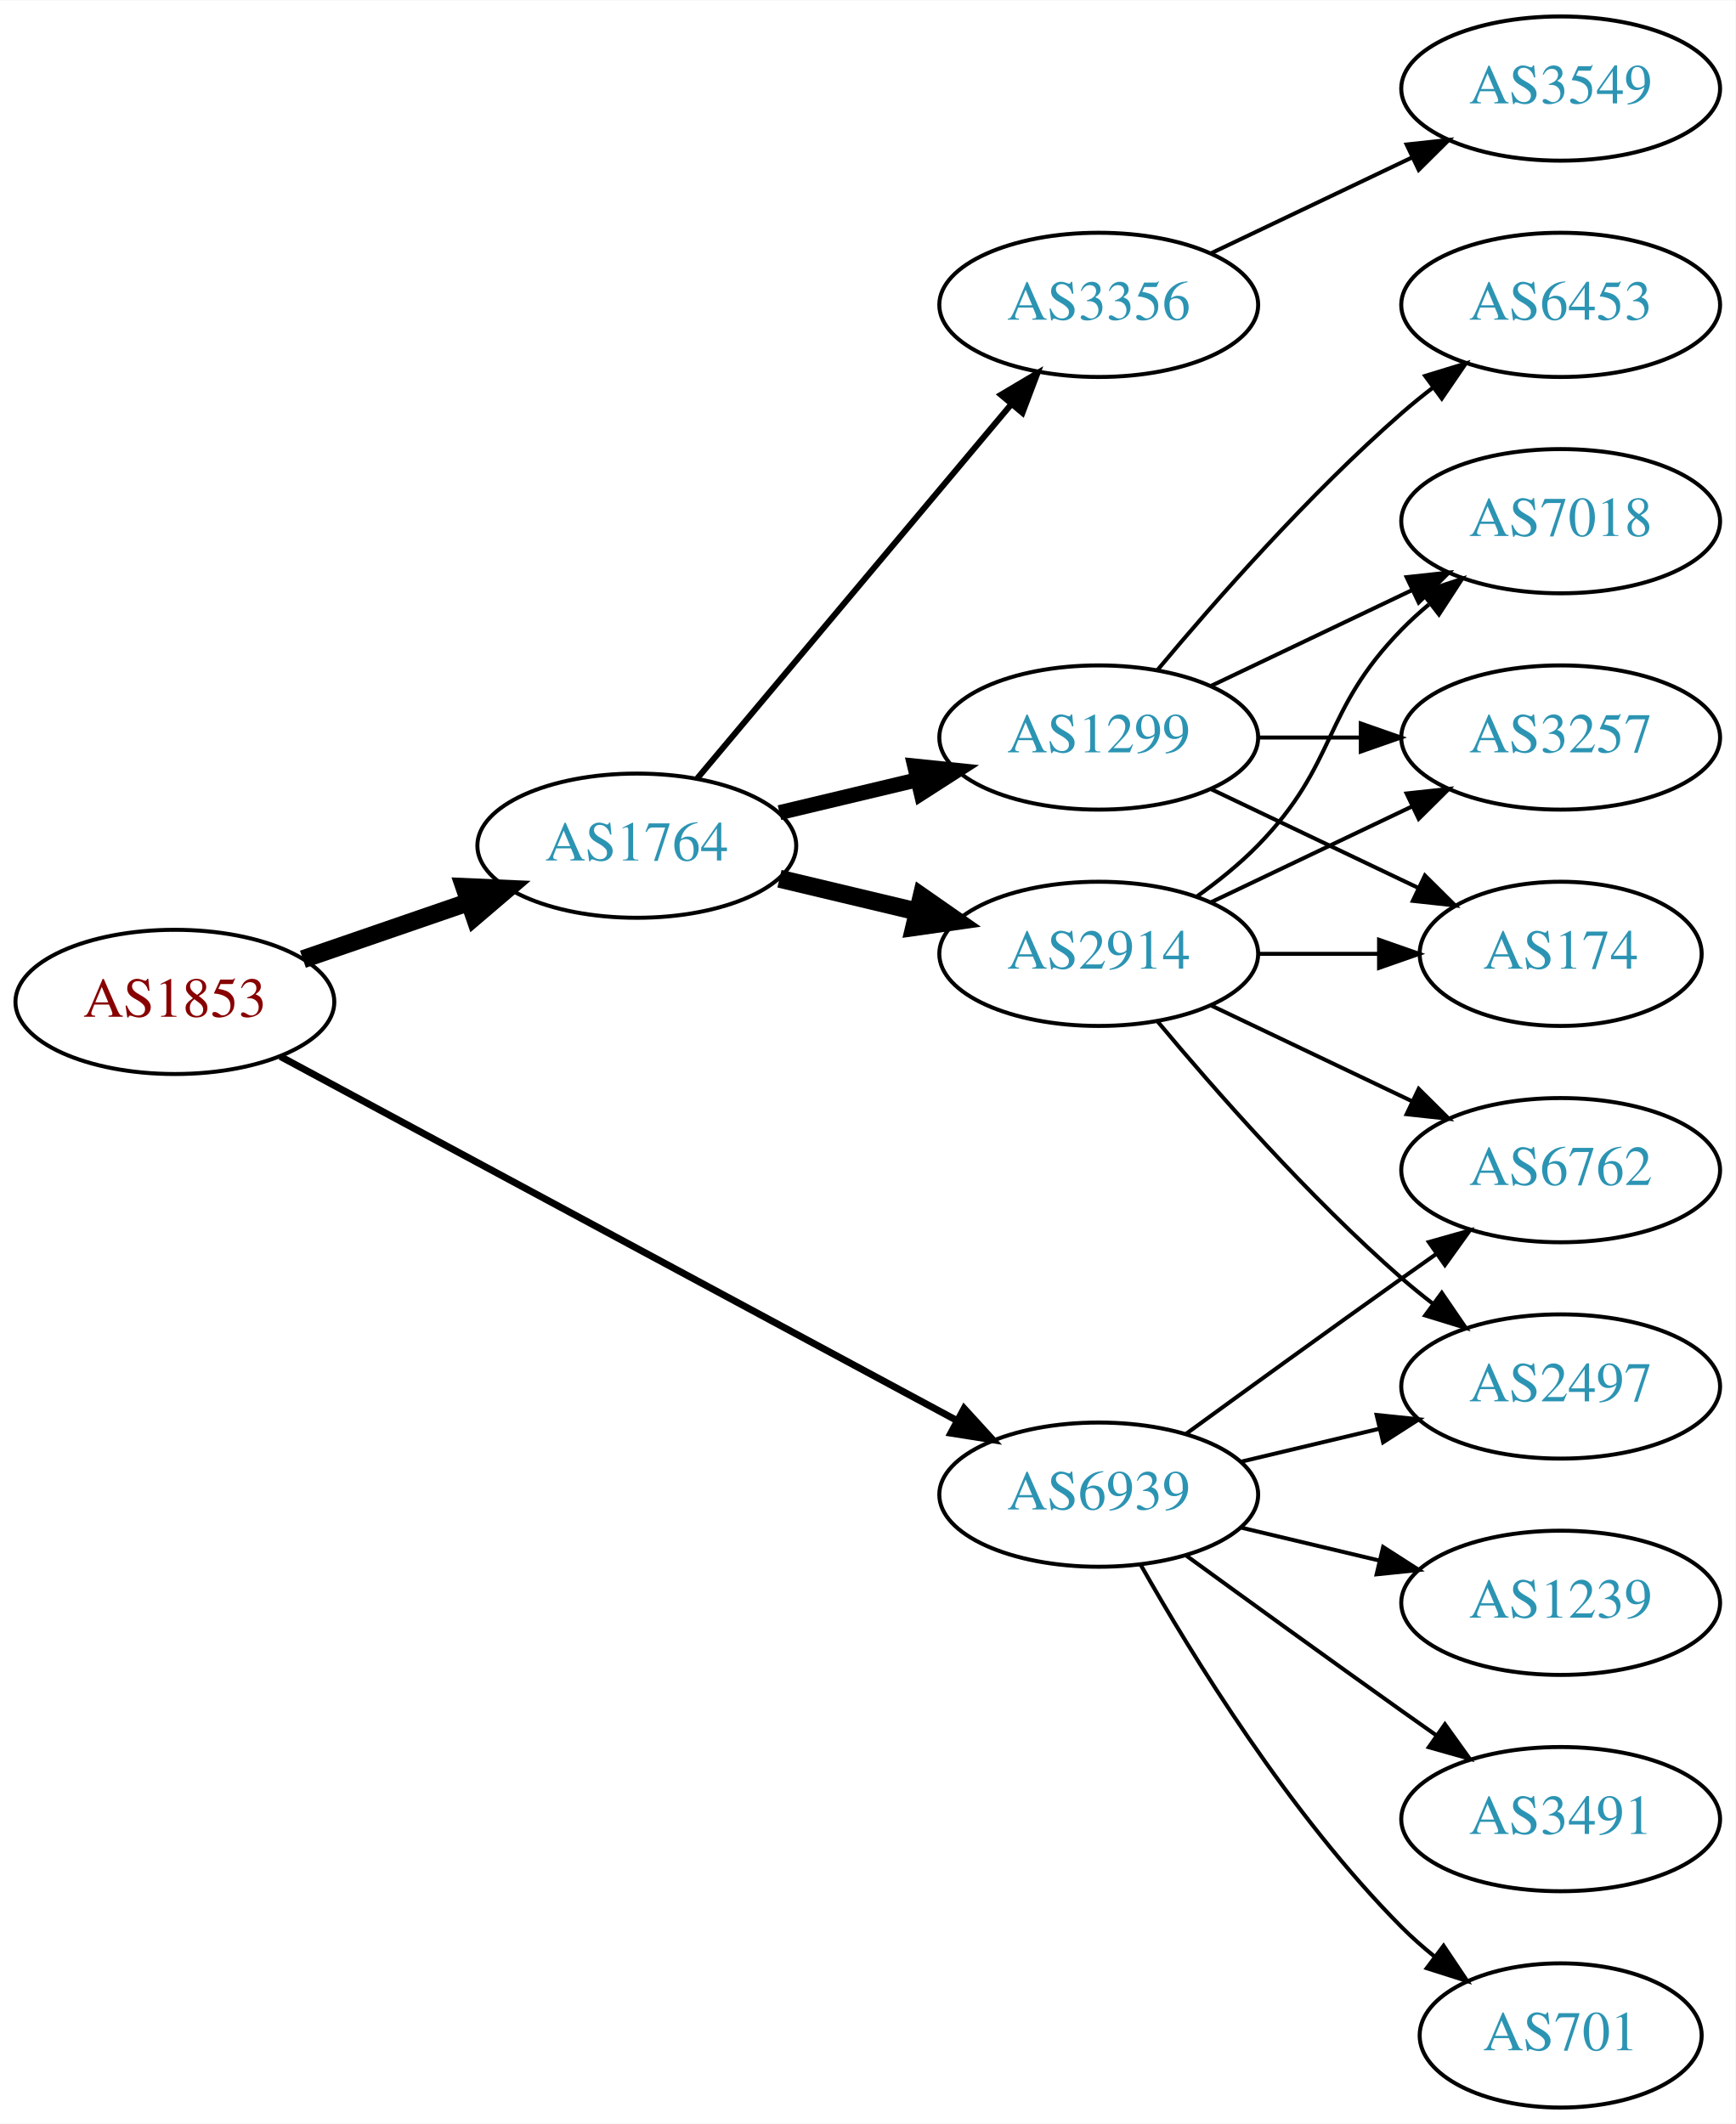
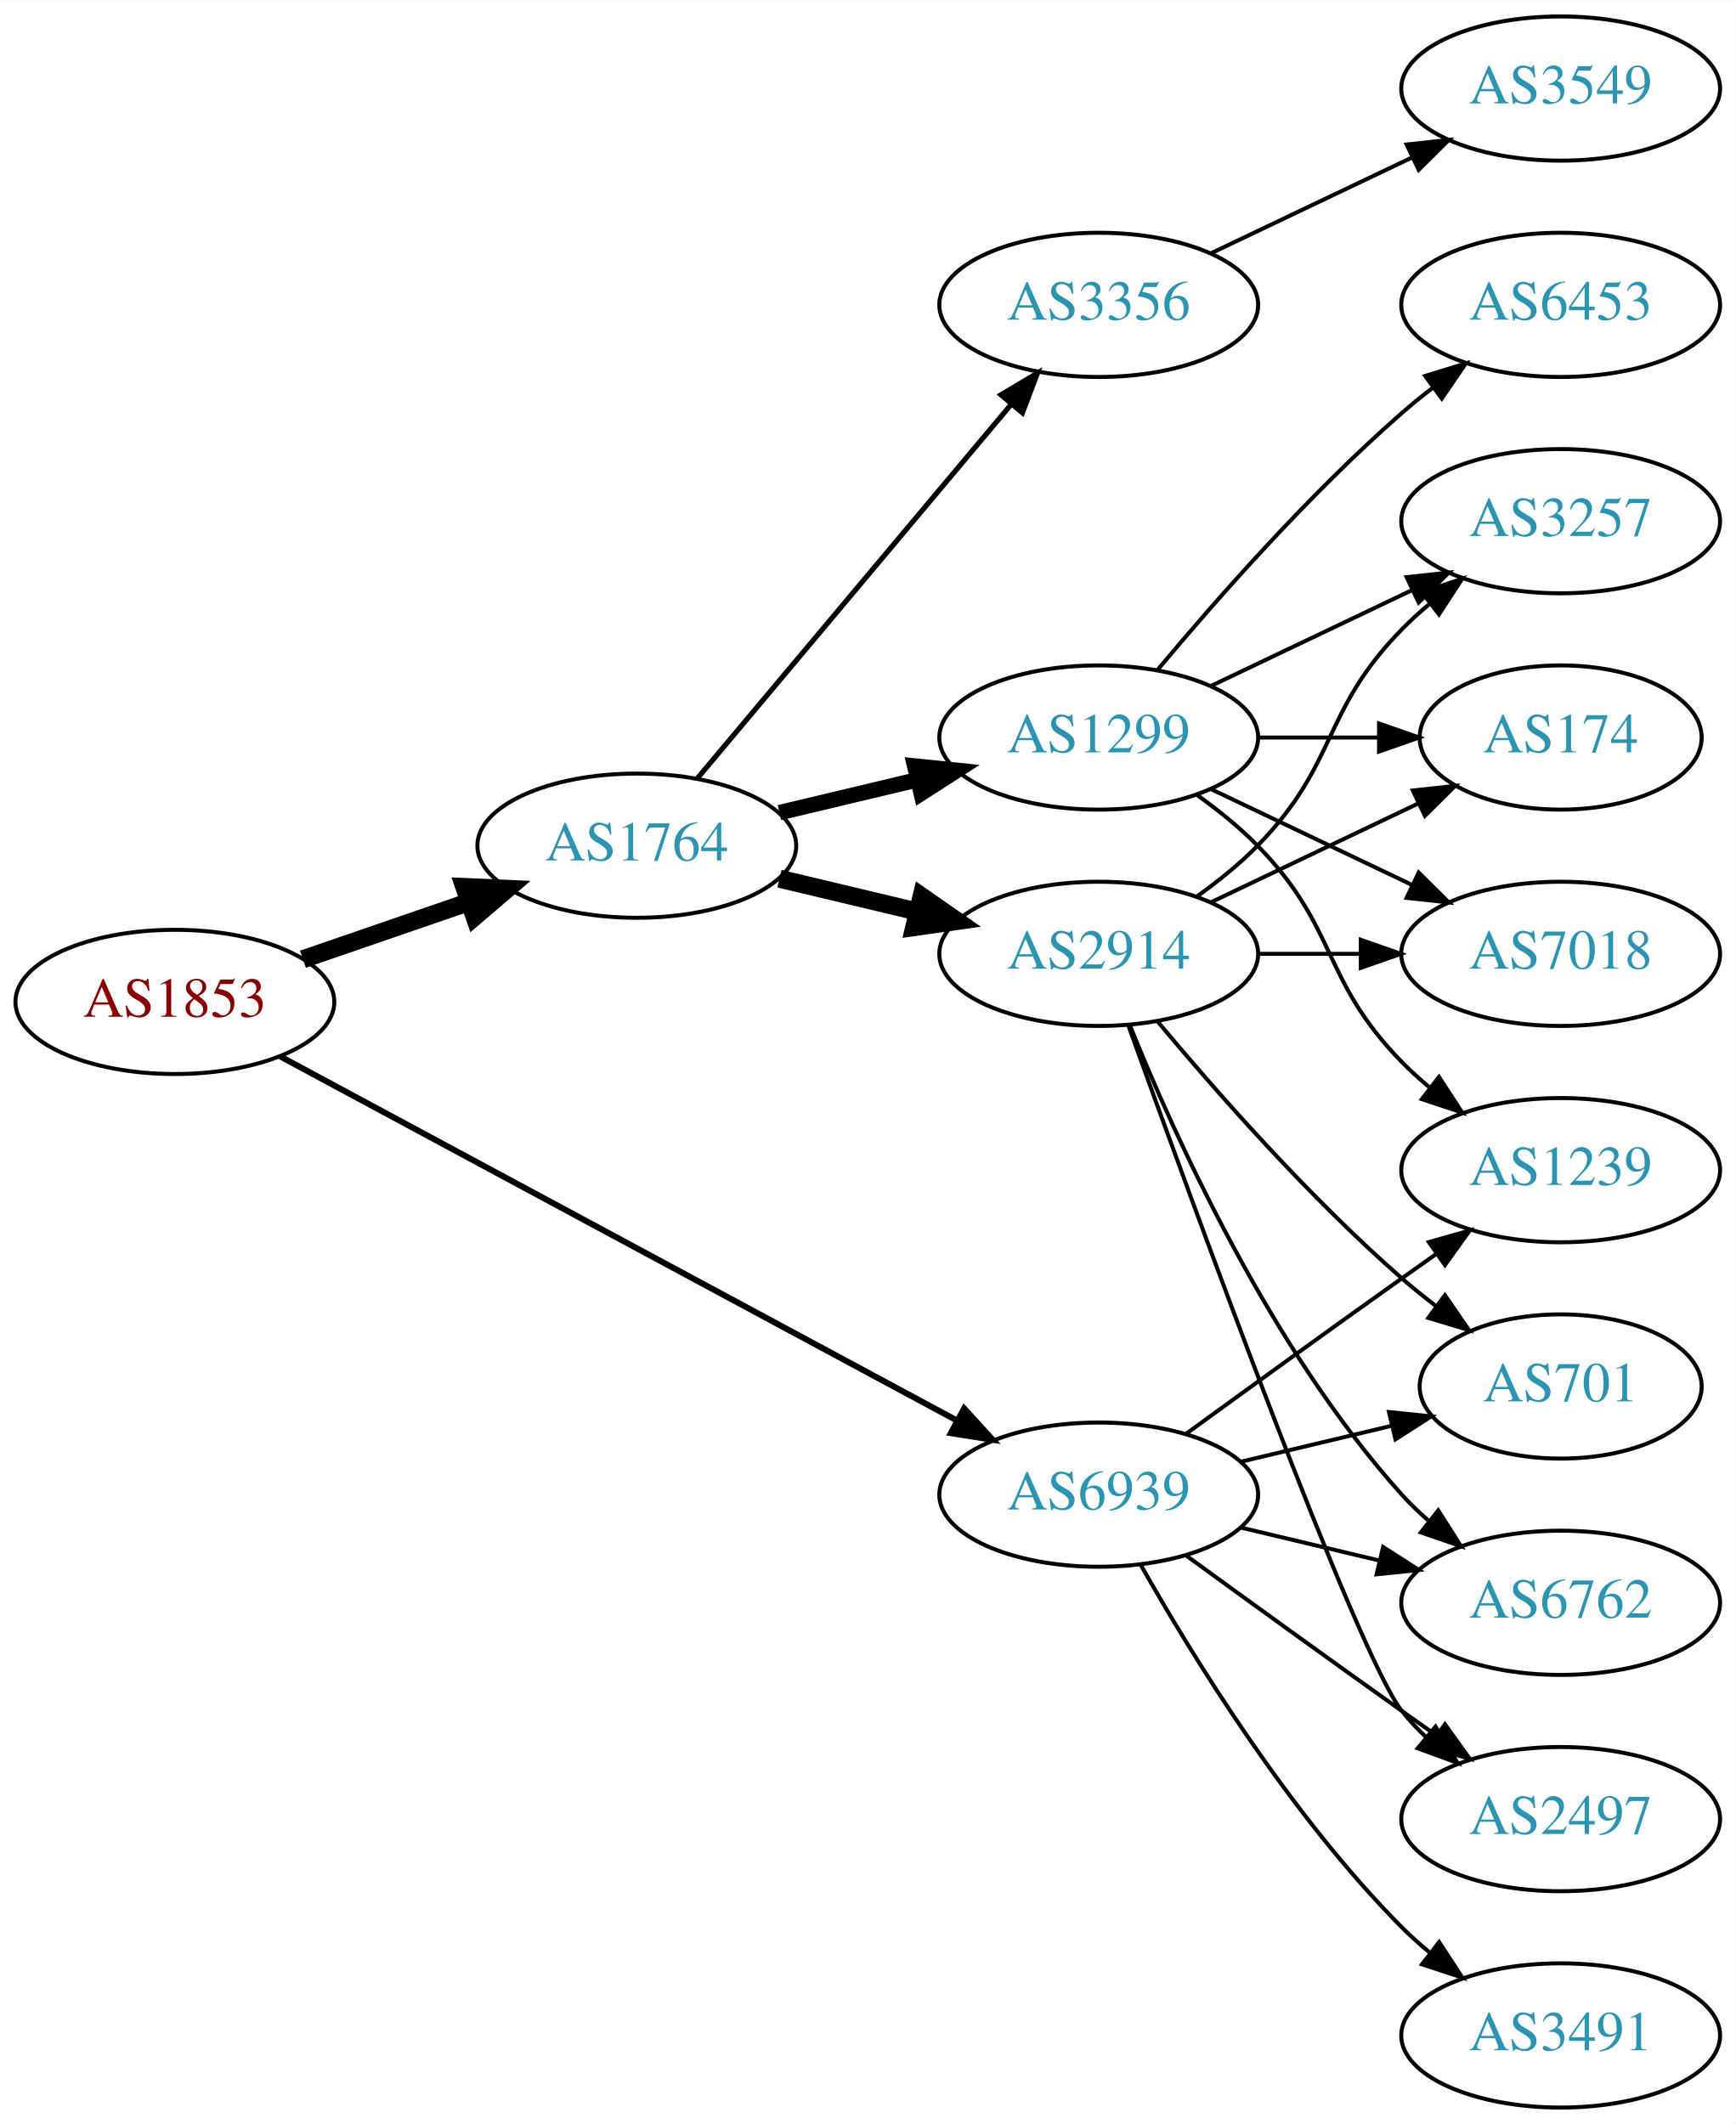
<svg xmlns="http://www.w3.org/2000/svg" xmlns:xlink="http://www.w3.org/1999/xlink" width="433pt" height="530pt" viewBox="0.00 0.00 433.17 530.00">
  <g id="graph0" class="graph" transform="scale(1 1) rotate(0) translate(4 526)">
    <polygon fill="white" stroke="none" points="-4,4 -4,-526 429.172,-526 429.172,4 -4,4" />
    <g id="node1" class="node">
      <g id="a_node1">
        <a xlink:href="/asn/1853" xlink:title="AS1853 ~ ACOnet Backbone [AT]">
          <ellipse fill="#ffffff" stroke="black" cx="39.647" cy="-276" rx="39.794" ry="18" />
          <text text-anchor="middle" x="39.647" y="-272.3" font-family="Times,serif" font-size="14.00" fill="#880000">AS1853</text>
        </a>
      </g>
    </g>
    <g id="node2" class="node">
      <g id="a_node2">
        <a xlink:href="/asn/1764" xlink:title="AS1764 ~ NEXTLAYER-AS [AT]">
          <ellipse fill="#ffffff" stroke="black" cx="154.939" cy="-315" rx="39.794" ry="18" />
          <text text-anchor="middle" x="154.939" y="-311.3" font-family="Times,serif" font-size="14.00" fill="#2c94b3">AS1764</text>
        </a>
      </g>
    </g>
    <g id="edge1" class="edge">
      <path fill="none" stroke="black" stroke-width="4.5" d="M71.604,-286.657C84.362,-291.049 99.326,-296.2 112.972,-300.897" />
      <polygon fill="black" stroke="black" stroke-width="4.5" points="111.888,-304.689 122.625,-304.22 114.452,-297.242 111.888,-304.689" />
    </g>
    <g id="node3" class="node">
      <g id="a_node3">
        <a xlink:href="/asn/6939" xlink:title="AS6939 ~ Hurricane Electric LLC [US]">
          <ellipse fill="#ffffff" stroke="black" cx="270.232" cy="-153" rx="39.794" ry="18" />
          <text text-anchor="middle" x="270.232" y="-149.3" font-family="Times,serif" font-size="14.00" fill="#2c94b3">AS6939</text>
        </a>
      </g>
    </g>
    <g id="edge2" class="edge">
-       <path fill="none" stroke="black" stroke-width="1.731" d="M65.983,-262.367C107.089,-240.248 188.374,-196.509 234.725,-171.568" />
-       <polygon fill="black" stroke="black" stroke-width="1.731" points="236.635,-174.515 243.783,-166.694 233.318,-168.351 236.635,-174.515" />
+       <path fill="none" stroke="black" stroke-width="1.5" d="M65.983,-262.367C107.089,-240.248 188.374,-196.509 234.725,-171.568" />
+       <polygon fill="black" stroke="black" stroke-width="1.5" points="236.635,-174.515 243.783,-166.694 233.318,-168.351 236.635,-174.515" />
    </g>
    <g id="node4" class="node">
      <g id="a_node4">
+         <a xlink:href="/asn/2914" xlink:title="AS2914 ~ NTT America, Inc. [US]">
+           <ellipse fill="#ffffff" stroke="black" cx="270.232" cy="-288" rx="39.794" ry="18" />
+           <text text-anchor="middle" x="270.232" y="-284.3" font-family="Times,serif" font-size="14.00" fill="#2c94b3">AS2914</text>
+         </a>
+       </g>
+     </g>
+     <g id="edge3" class="edge">
+       <path fill="none" stroke="black" stroke-width="4.5" d="M190.547,-306.752C201.418,-304.162 213.572,-301.265 225.015,-298.538" />
+       <polygon fill="black" stroke="black" stroke-width="4.5" points="226.022,-302.346 234.837,-296.197 224.197,-294.685 226.022,-302.346" />
+     </g>
+     <g id="node5" class="node">
+       <g id="a_node5">
        <a xlink:href="/asn/1299" xlink:title="AS1299 ~ Telia Carrier [EU]">
          <ellipse fill="#ffffff" stroke="black" cx="270.232" cy="-342" rx="39.794" ry="18" />
          <text text-anchor="middle" x="270.232" y="-338.3" font-family="Times,serif" font-size="14.00" fill="#2c94b3">AS1299</text>
        </a>
      </g>
    </g>
-     <g id="edge3" class="edge">
-       <path fill="none" stroke="black" stroke-width="3.75" d="M190.547,-323.248C201.418,-325.838 213.572,-328.735 225.015,-331.462" />
-       <polygon fill="black" stroke="black" stroke-width="3.75" points="224.298,-334.889 234.837,-333.803 225.921,-328.08 224.298,-334.889" />
-     </g>
-     <g id="node5" class="node">
-       <g id="a_node5">
-         <a xlink:href="/asn/2914" xlink:title="AS2914 ~ NTT America, Inc. [US]">
-           <ellipse fill="#ffffff" stroke="black" cx="270.232" cy="-288" rx="39.794" ry="18" />
-           <text text-anchor="middle" x="270.232" y="-284.3" font-family="Times,serif" font-size="14.00" fill="#2c94b3">AS2914</text>
-         </a>
-       </g>
-     </g>
    <g id="edge4" class="edge">
-       <path fill="none" stroke="black" stroke-width="4.5" d="M190.547,-306.752C201.418,-304.162 213.572,-301.265 225.015,-298.538" />
-       <polygon fill="black" stroke="black" stroke-width="4.5" points="226.022,-302.346 234.837,-296.197 224.197,-294.685 226.022,-302.346" />
+       <path fill="none" stroke="black" stroke-width="3.857" d="M190.547,-323.248C201.418,-325.838 213.572,-328.735 225.015,-331.462" />
+       <polygon fill="black" stroke="black" stroke-width="3.857" points="224.298,-334.889 234.837,-333.803 225.921,-328.08 224.298,-334.889" />
    </g>
    <g id="node6" class="node">
      <g id="a_node6">
        <a xlink:href="/asn/3356" xlink:title="AS3356 ~ Level 3 Parent, LLC [US]">
          <ellipse fill="#ffffff" stroke="black" cx="270.232" cy="-450" rx="39.794" ry="18" />
          <text text-anchor="middle" x="270.232" y="-446.3" font-family="Times,serif" font-size="14.00" fill="#2c94b3">AS3356</text>
        </a>
      </g>
    </g>
    <g id="edge5" class="edge">
-       <path fill="none" stroke="black" stroke-width="1.5" d="M170.059,-331.825C189.734,-355.269 225.538,-397.934 248.316,-425.076" />
-       <polygon fill="black" stroke="black" stroke-width="1.5" points="245.825,-427.553 254.935,-432.963 251.188,-423.053 245.825,-427.553" />
-     </g>
-     <g id="node11" class="node">
-       <g id="a_node11">
-         <a xlink:href="/asn/2497" xlink:title="AS2497 ~ Internet Initiative Japan Inc. [JP]">
-           <ellipse fill="#ffffff" stroke="black" cx="385.525" cy="-180" rx="39.794" ry="18" />
-           <text text-anchor="middle" x="385.525" y="-176.3" font-family="Times,serif" font-size="14.00" fill="#2c94b3">AS2497</text>
-         </a>
-       </g>
-     </g>
-     <g id="edge16" class="edge">
-       <path fill="none" stroke="black" d="M305.84,-161.248C316.711,-163.838 328.865,-166.735 340.308,-169.462" />
-       <polygon fill="black" stroke="black" points="339.591,-172.889 350.13,-171.803 341.214,-166.08 339.591,-172.889" />
+       <path fill="none" stroke="black" stroke-width="1.286" d="M170.059,-331.825C189.734,-355.269 225.538,-397.934 248.316,-425.076" />
+       <polygon fill="black" stroke="black" stroke-width="1.286" points="245.825,-427.553 254.935,-432.963 251.188,-423.053 245.825,-427.553" />
+     </g>
+     <g id="node9" class="node">
+       <g id="a_node9">
+         <a xlink:href="/asn/1239" xlink:title="AS1239 ~ Sprint [US]">
+           <ellipse fill="#ffffff" stroke="black" cx="385.525" cy="-234" rx="39.794" ry="18" />
+           <text text-anchor="middle" x="385.525" y="-230.3" font-family="Times,serif" font-size="14.00" fill="#2c94b3">AS1239</text>
+         </a>
+       </g>
+     </g>
+     <g id="edge21" class="edge">
+       <path fill="none" stroke="black" d="M292.081,-168.222C307.015,-179.091 327.628,-194.025 345.879,-207 348.699,-209.005 351.642,-211.085 354.59,-213.159" />
+       <polygon fill="black" stroke="black" points="352.618,-216.05 362.815,-218.926 356.637,-210.319 352.618,-216.05" />
    </g>
    <g id="node12" class="node">
      <g id="a_node12">
+         <a xlink:href="/asn/701" xlink:title="AS701 ~ UUNET [US]">
+           <ellipse fill="#ffffff" stroke="black" cx="385.525" cy="-180" rx="35.194" ry="18" />
+           <text text-anchor="middle" x="385.525" y="-176.3" font-family="Times,serif" font-size="14.00" fill="#2c94b3">AS701</text>
+         </a>
+       </g>
+     </g>
+     <g id="edge22" class="edge">
+       <path fill="none" stroke="black" d="M305.84,-161.248C317.634,-164.058 330.939,-167.229 343.206,-170.153" />
+       <polygon fill="black" stroke="black" points="342.672,-173.624 353.211,-172.537 344.295,-166.814 342.672,-173.624" />
+     </g>
+     <g id="node13" class="node">
+       <g id="a_node13">
        <a xlink:href="/asn/6762" xlink:title="AS6762 ~ TELECOM ITALIA SPARKLE S.p.A. [IT]">
-           <ellipse fill="#ffffff" stroke="black" cx="385.525" cy="-234" rx="39.794" ry="18" />
-           <text text-anchor="middle" x="385.525" y="-230.3" font-family="Times,serif" font-size="14.00" fill="#2c94b3">AS6762</text>
-         </a>
-       </g>
-     </g>
-     <g id="edge17" class="edge">
-       <path fill="none" stroke="black" d="M292.081,-168.222C307.015,-179.091 327.628,-194.025 345.879,-207 348.699,-209.005 351.642,-211.085 354.59,-213.159" />
-       <polygon fill="black" stroke="black" points="352.618,-216.05 362.815,-218.926 356.637,-210.319 352.618,-216.05" />
+           <ellipse fill="#ffffff" stroke="black" cx="385.525" cy="-126" rx="39.794" ry="18" />
+           <text text-anchor="middle" x="385.525" y="-122.3" font-family="Times,serif" font-size="14.00" fill="#2c94b3">AS6762</text>
+         </a>
+       </g>
+     </g>
+     <g id="edge18" class="edge">
+       <path fill="none" stroke="black" d="M305.84,-144.752C316.711,-142.162 328.865,-139.265 340.308,-136.538" />
+       <polygon fill="black" stroke="black" points="341.214,-139.92 350.13,-134.197 339.591,-133.111 341.214,-139.92" />
    </g>
    <g id="node14" class="node">
      <g id="a_node14">
-         <a xlink:href="/asn/701" xlink:title="AS701 ~ UUNET [US]">
-           <ellipse fill="#ffffff" stroke="black" cx="385.525" cy="-18" rx="35.194" ry="18" />
-           <text text-anchor="middle" x="385.525" y="-14.3" font-family="Times,serif" font-size="14.00" fill="#2c94b3">AS701</text>
-         </a>
-       </g>
-     </g>
-     <g id="edge18" class="edge">
-       <path fill="none" stroke="black" d="M280.692,-135.51C293.474,-112.904 317.906,-73.114 345.879,-45 348.379,-42.487 351.14,-40.051 354.001,-37.739" />
-       <polygon fill="black" stroke="black" points="356.301,-40.389 362.198,-31.587 352.099,-34.79 356.301,-40.389" />
-     </g>
-     <g id="node15" class="node">
-       <g id="a_node15">
-         <a xlink:href="/asn/1239" xlink:title="AS1239 ~ Sprint [US]">
-           <ellipse fill="#ffffff" stroke="black" cx="385.525" cy="-126" rx="39.794" ry="18" />
-           <text text-anchor="middle" x="385.525" y="-122.3" font-family="Times,serif" font-size="14.00" fill="#2c94b3">AS1239</text>
-         </a>
-       </g>
-     </g>
-     <g id="edge19" class="edge">
-       <path fill="none" stroke="black" d="M305.84,-144.752C316.711,-142.162 328.865,-139.265 340.308,-136.538" />
-       <polygon fill="black" stroke="black" points="341.214,-139.92 350.13,-134.197 339.591,-133.111 341.214,-139.92" />
+         <a xlink:href="/asn/2497" xlink:title="AS2497 ~ Internet Initiative Japan Inc. [JP]">
+           <ellipse fill="#ffffff" stroke="black" cx="385.525" cy="-72" rx="39.794" ry="18" />
+           <text text-anchor="middle" x="385.525" y="-68.3" font-family="Times,serif" font-size="14.00" fill="#2c94b3">AS2497</text>
+         </a>
+       </g>
+     </g>
+     <g id="edge20" class="edge">
+       <path fill="none" stroke="black" d="M292.081,-137.778C307.015,-126.909 327.628,-111.975 345.879,-99 348.699,-96.995 351.642,-94.915 354.59,-92.841" />
+       <polygon fill="black" stroke="black" points="356.637,-95.681 362.815,-87.074 352.618,-89.95 356.637,-95.681" />
    </g>
    <g id="node16" class="node">
      <g id="a_node16">
        <a xlink:href="/asn/3491" xlink:title="AS3491 ~ PCCW Global, Inc. [US]">
-           <ellipse fill="#ffffff" stroke="black" cx="385.525" cy="-72" rx="39.794" ry="18" />
-           <text text-anchor="middle" x="385.525" y="-68.3" font-family="Times,serif" font-size="14.00" fill="#2c94b3">AS3491</text>
-         </a>
-       </g>
-     </g>
-     <g id="edge20" class="edge">
-       <path fill="none" stroke="black" d="M292.081,-137.778C307.015,-126.909 327.628,-111.975 345.879,-99 348.699,-96.995 351.642,-94.915 354.59,-92.841" />
-       <polygon fill="black" stroke="black" points="356.637,-95.681 362.815,-87.074 352.618,-89.95 356.637,-95.681" />
+           <ellipse fill="#ffffff" stroke="black" cx="385.525" cy="-18" rx="39.794" ry="18" />
+           <text text-anchor="middle" x="385.525" y="-14.3" font-family="Times,serif" font-size="14.00" fill="#2c94b3">AS3491</text>
+         </a>
+       </g>
+     </g>
+     <g id="edge19" class="edge">
+       <path fill="none" stroke="black" d="M280.692,-135.51C293.474,-112.904 317.906,-73.114 345.879,-45 347.99,-42.879 350.286,-40.812 352.671,-38.829" />
+       <polygon fill="black" stroke="black" points="355.187,-41.31 360.987,-32.444 350.923,-35.758 355.187,-41.31" />
+     </g>
+     <g id="node8" class="node">
+       <g id="a_node8">
+         <a xlink:href="/asn/174" xlink:title="AS174 ~ Cogent Communications [US]">
+           <ellipse fill="#ffffff" stroke="black" cx="385.525" cy="-342" rx="35.194" ry="18" />
+           <text text-anchor="middle" x="385.525" y="-338.3" font-family="Times,serif" font-size="14.00" fill="#2c94b3">AS174</text>
+         </a>
+       </g>
+     </g>
+     <g id="edge11" class="edge">
+       <path fill="none" stroke="black" d="M298.369,-300.934C313.801,-308.29 333.286,-317.577 349.821,-325.459" />
+       <polygon fill="black" stroke="black" points="348.63,-328.768 359.163,-329.911 351.642,-322.449 348.63,-328.768" />
+     </g>
+     <g id="node10" class="node">
+       <g id="a_node10">
+         <a xlink:href="/asn/7018" xlink:title="AS7018 ~ AT&amp;T Services, Inc. [US]">
+           <ellipse fill="#ffffff" stroke="black" cx="385.525" cy="-288" rx="39.794" ry="18" />
+           <text text-anchor="middle" x="385.525" y="-284.3" font-family="Times,serif" font-size="14.00" fill="#2c94b3">AS7018</text>
+         </a>
+       </g>
+     </g>
+     <g id="edge12" class="edge">
+       <path fill="none" stroke="black" d="M309.905,-288C318.108,-288 326.872,-288 335.404,-288" />
+       <polygon fill="black" stroke="black" points="335.643,-291.5 345.643,-288 335.643,-284.5 335.643,-291.5" />
+     </g>
+     <g id="node11" class="node">
+       <g id="a_node11">
+         <a xlink:href="/asn/3257" xlink:title="AS3257 ~ GTT [DE]">
+           <ellipse fill="#ffffff" stroke="black" cx="385.525" cy="-396" rx="39.794" ry="18" />
+           <text text-anchor="middle" x="385.525" y="-392.3" font-family="Times,serif" font-size="14.00" fill="#2c94b3">AS3257</text>
+         </a>
+       </g>
+     </g>
+     <g id="edge14" class="edge">
+       <path fill="none" stroke="black" d="M294.826,-302.389C300.082,-306.148 305.414,-310.437 309.879,-315 330.051,-335.617 325.706,-348.383 345.879,-369 347.972,-371.139 350.255,-373.218 352.632,-375.21" />
+       <polygon fill="black" stroke="black" points="350.875,-378.275 360.931,-381.611 355.15,-372.732 350.875,-378.275" />
+     </g>
+     <g id="edge13" class="edge">
+       <path fill="none" stroke="black" d="M284.862,-271.183C299.145,-254.071 322.691,-227.255 345.879,-207 348.549,-204.668 351.421,-202.352 354.352,-200.114" />
+       <polygon fill="black" stroke="black" points="356.629,-202.784 362.643,-194.061 352.502,-197.13 356.629,-202.784" />
+     </g>
+     <g id="edge15" class="edge">
+       <path fill="none" stroke="black" d="M277.98,-270.213C289.031,-242.757 313.084,-189.422 345.879,-153 347.881,-150.776 350.1,-148.637 352.432,-146.603" />
+       <polygon fill="black" stroke="black" points="354.963,-149.065 360.652,-140.127 350.631,-143.567 354.963,-149.065" />
+     </g>
+     <g id="edge16" class="edge">
+       <path fill="none" stroke="black" d="M277.605,-270.175C293.546,-225.849 334.671,-113.188 345.879,-99 347.686,-96.712 349.739,-94.538 351.934,-92.49" />
+       <polygon fill="black" stroke="black" points="354.288,-95.086 359.794,-86.034 349.845,-89.677 354.288,-95.086" />
    </g>
    <g id="node7" class="node">
      <g id="a_node7">
        <a xlink:href="/asn/6453" xlink:title="AS6453 ~ TATA COMMUNICATIONS (AMERICA) INC [US]">
          <ellipse fill="#ffffff" stroke="black" cx="385.525" cy="-450" rx="39.794" ry="18" />
          <text text-anchor="middle" x="385.525" y="-446.3" font-family="Times,serif" font-size="14.00" fill="#2c94b3">AS6453</text>
        </a>
      </g>
    </g>
    <g id="edge6" class="edge">
      <path fill="none" stroke="black" d="M284.862,-358.817C299.145,-375.929 322.691,-402.745 345.879,-423 348.345,-425.154 350.983,-427.294 353.681,-429.372" />
      <polygon fill="black" stroke="black" points="351.706,-432.264 361.835,-435.37 355.854,-426.625 351.706,-432.264" />
    </g>
-     <g id="node8" class="node">
-       <g id="a_node8">
-         <a xlink:href="/asn/3257" xlink:title="AS3257 ~ GTT [DE]">
-           <ellipse fill="#ffffff" stroke="black" cx="385.525" cy="-342" rx="39.794" ry="18" />
-           <text text-anchor="middle" x="385.525" y="-338.3" font-family="Times,serif" font-size="14.00" fill="#2c94b3">AS3257</text>
-         </a>
-       </g>
-     </g>
    <g id="edge7" class="edge">
-       <path fill="none" stroke="black" d="M309.905,-342C318.108,-342 326.872,-342 335.404,-342" />
-       <polygon fill="black" stroke="black" points="335.643,-345.5 345.643,-342 335.643,-338.5 335.643,-345.5" />
-     </g>
-     <g id="node9" class="node">
-       <g id="a_node9">
-         <a xlink:href="/asn/174" xlink:title="AS174 ~ Cogent Communications [US]">
-           <ellipse fill="#ffffff" stroke="black" cx="385.525" cy="-288" rx="35.194" ry="18" />
-           <text text-anchor="middle" x="385.525" y="-284.3" font-family="Times,serif" font-size="14.00" fill="#2c94b3">AS174</text>
-         </a>
-       </g>
+       <path fill="none" stroke="black" d="M309.905,-342C319.61,-342 330.101,-342 340.064,-342" />
+       <polygon fill="black" stroke="black" points="340.2,-345.5 350.2,-342 340.2,-338.5 340.2,-345.5" />
    </g>
    <g id="edge8" class="edge">
-       <path fill="none" stroke="black" d="M298.369,-329.066C313.801,-321.71 333.286,-312.423 349.821,-304.541" />
-       <polygon fill="black" stroke="black" points="351.642,-307.551 359.163,-300.089 348.63,-301.232 351.642,-307.551" />
-     </g>
-     <g id="node10" class="node">
-       <g id="a_node10">
-         <a xlink:href="/asn/7018" xlink:title="AS7018 ~ AT&amp;T Services, Inc. [US]">
-           <ellipse fill="#ffffff" stroke="black" cx="385.525" cy="-396" rx="39.794" ry="18" />
-           <text text-anchor="middle" x="385.525" y="-392.3" font-family="Times,serif" font-size="14.00" fill="#2c94b3">AS7018</text>
-         </a>
-       </g>
+       <path fill="none" stroke="black" d="M294.826,-327.611C300.082,-323.852 305.414,-319.563 309.879,-315 330.051,-294.383 325.706,-281.617 345.879,-261 347.972,-258.861 350.255,-256.782 352.632,-254.79" />
+       <polygon fill="black" stroke="black" points="355.15,-257.268 360.931,-248.389 350.875,-251.725 355.15,-257.268" />
    </g>
    <g id="edge9" class="edge">
+       <path fill="none" stroke="black" d="M298.369,-329.066C313.363,-321.919 332.184,-312.948 348.407,-305.215" />
+       <polygon fill="black" stroke="black" points="350.089,-308.291 357.61,-300.829 347.077,-301.972 350.089,-308.291" />
+     </g>
+     <g id="edge10" class="edge">
      <path fill="none" stroke="black" d="M298.369,-354.934C313.363,-362.081 332.184,-371.052 348.407,-378.785" />
      <polygon fill="black" stroke="black" points="347.077,-382.028 357.61,-383.171 350.089,-375.709 347.077,-382.028" />
    </g>
-     <g id="edge11" class="edge">
-       <path fill="none" stroke="black" d="M298.369,-300.934C313.363,-308.081 332.184,-317.052 348.407,-324.785" />
-       <polygon fill="black" stroke="black" points="347.077,-328.028 357.61,-329.171 350.089,-321.709 347.077,-328.028" />
-     </g>
-     <g id="edge14" class="edge">
-       <path fill="none" stroke="black" d="M309.905,-288C319.61,-288 330.101,-288 340.064,-288" />
-       <polygon fill="black" stroke="black" points="340.2,-291.5 350.2,-288 340.2,-284.5 340.2,-291.5" />
-     </g>
-     <g id="edge13" class="edge">
-       <path fill="none" stroke="black" d="M294.826,-302.389C300.082,-306.148 305.414,-310.437 309.879,-315 330.051,-335.617 325.706,-348.383 345.879,-369 347.972,-371.139 350.255,-373.218 352.632,-375.21" />
-       <polygon fill="black" stroke="black" points="350.875,-378.275 360.931,-381.611 355.15,-372.732 350.875,-378.275" />
-     </g>
-     <g id="edge10" class="edge">
-       <path fill="none" stroke="black" d="M284.862,-271.183C299.145,-254.071 322.691,-227.255 345.879,-207 348.345,-204.846 350.983,-202.706 353.681,-200.628" />
-       <polygon fill="black" stroke="black" points="355.854,-203.375 361.835,-194.63 351.706,-197.736 355.854,-203.375" />
-     </g>
-     <g id="edge12" class="edge">
-       <path fill="none" stroke="black" d="M298.369,-275.066C313.363,-267.919 332.184,-258.948 348.407,-251.215" />
-       <polygon fill="black" stroke="black" points="350.089,-254.291 357.61,-246.829 347.077,-247.972 350.089,-254.291" />
-     </g>
-     <g id="node13" class="node">
-       <g id="a_node13">
+     <g id="node15" class="node">
+       <g id="a_node15">
        <a xlink:href="/asn/3549" xlink:title="AS3549 ~ Level 3 Parent, LLC [US]">
          <ellipse fill="#ffffff" stroke="black" cx="385.525" cy="-504" rx="39.794" ry="18" />
          <text text-anchor="middle" x="385.525" y="-500.3" font-family="Times,serif" font-size="14.00" fill="#2c94b3">AS3549</text>
        </a>
      </g>
    </g>
-     <g id="edge15" class="edge">
+     <g id="edge17" class="edge">
      <path fill="none" stroke="black" d="M298.369,-462.934C313.363,-470.081 332.184,-479.052 348.407,-486.785" />
      <polygon fill="black" stroke="black" points="347.077,-490.028 357.61,-491.171 350.089,-483.709 347.077,-490.028" />
    </g>
  </g>
</svg>
